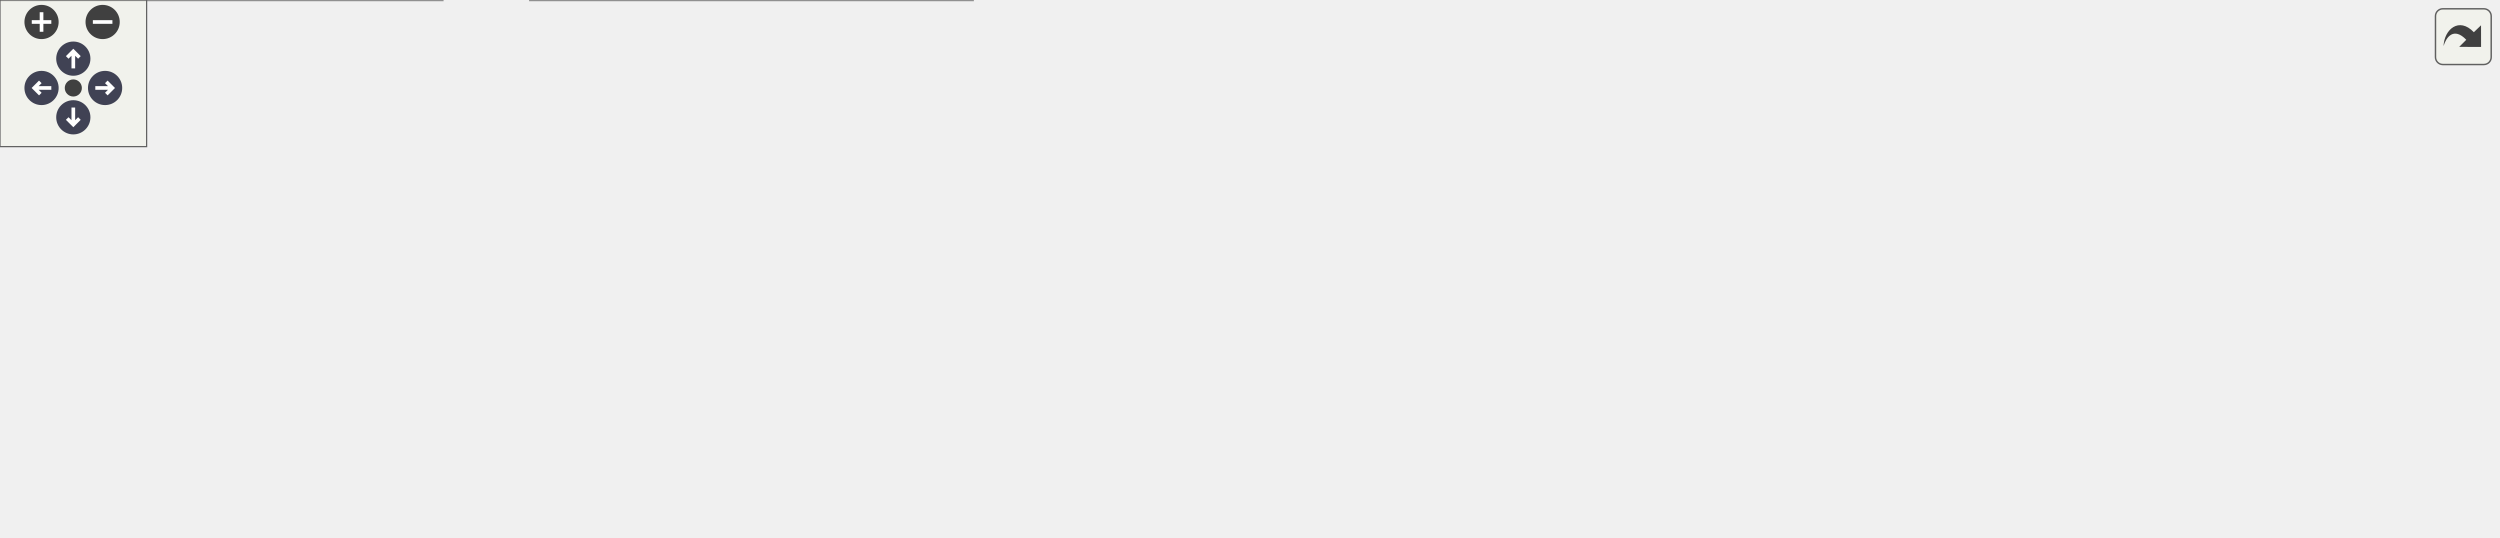
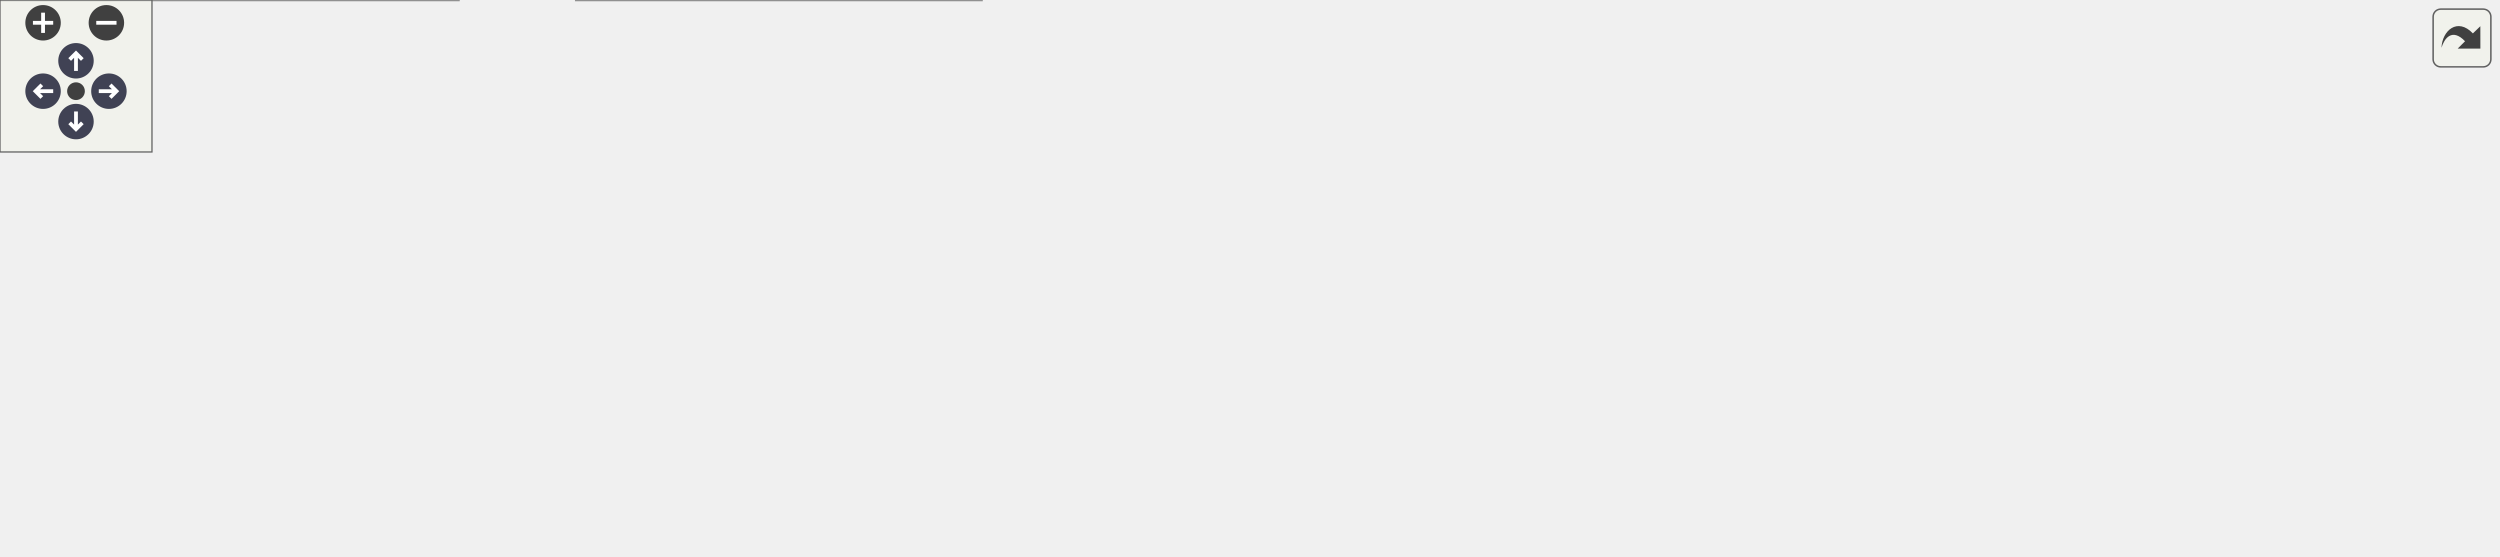
<svg xmlns="http://www.w3.org/2000/svg" xmlns:xlink="http://www.w3.org/1999/xlink" id="main" version="1.1" xml:space="preserve">
  <style type="text/css">
.node, .edge {opacity: 0.7;}
.node.selected, .edge.selected {opacity: 1;}
.edge:hover path { stroke: red; }
.edge:hover polygon { stroke: red; fill: red; }
</style>
  <defs>
    <circle id="rim" cx="0" cy="0" r="7" />
    <circle id="rim2" cx="0" cy="0" r="3.5" />
    <g id="zoomPlus">
      <use xlink:href="#rim" fill="#404040">
        <set attributeName="fill" to="#808080" begin="zoomplus.mouseover" end="zoomplus.mouseout" />
      </use>
      <path d="M-4,0h8M0,-4v8" fill="none" stroke="white" stroke-width="1.5" pointer-events="none" />
    </g>
    <g id="zoomMin">
      <use xlink:href="#rim" fill="#404040">
        <set attributeName="fill" to="#808080" begin="zoomminus.mouseover" end="zoomminus.mouseout" />
      </use>
      <path d="M-4,0h8" fill="none" stroke="white" stroke-width="1.5" pointer-events="none" />
    </g>
    <g id="arrowUp" transform="translate(30 24)">
      <use xlink:href="#rim" />
      <path pointer-events="none" fill="none" stroke="white" stroke-width="1.5" d="M0,-3.0v7 M-2.5,-0.5L0,-3.0L2.5,-0.5" />
    </g>
    <g id="arrowRight" transform="rotate(90) translate(36 -43)">
      <use xlink:href="#rim" />
      <path pointer-events="none" fill="none" stroke="white" stroke-width="1.5" d="M0,-3.0v7 M-2.5,-0.5L0,-3.0L2.5,-0.5" />
    </g>
    <g id="arrowDown" transform="rotate(180) translate(-30 -48)">
      <use xlink:href="#rim" />
      <path pointer-events="none" fill="none" stroke="white" stroke-width="1.5" d="M0,-3.0v7 M-2.5,-0.5L0,-3.0L2.5,-0.5" />
    </g>
    <g id="arrowLeft" transform="rotate(270) translate(-36 17)">
      <use xlink:href="#rim" />
      <path pointer-events="none" fill="none" stroke="white" stroke-width="1.5" d="M0,-3.0v7 M-2.5,-0.5L0,-3.0L2.5,-0.5" />
    </g>
    <g id="resetDef">
      <use xlink:href="#rim2" fill="#404040">
        <set attributeName="fill" to="#808080" begin="reset.mouseover" end="reset.mouseout" />
      </use>
    </g>
  </defs>
  <svg id="graph" class="graph">
    <g id="viewport">
      <g id="Node000001" class="node">
        <g id="a_Node000001">
          <a xlink:title=" ">
-             <polygon fill="#999999" stroke="#666666" points="1022,-121.5 862,-121.5 862,-91.5 1022,-91.5 1022,-121.5" />
-             <text text-anchor="start" x="870" y="-109.5" font-family="Helvetica,sans-Serif" font-size="10.00">wmtk::multimesh::MultiMesh</text>
-             <text text-anchor="middle" x="942" y="-98.5" font-family="Helvetica,sans-Serif" font-size="10.00">Manager::mapped_darts</text>
+             <polygon fill="#999999" stroke="#666666" points="986,-64.5 826,-64.5 826,-34.5 986,-34.5 986,-64.5" />
+             <text text-anchor="start" x="834" y="-52.5" font-family="Helvetica,sans-Serif" font-size="10.00">wmtk::multimesh::MultiMesh</text>
+             <text text-anchor="middle" x="906" y="-41.5" font-family="Helvetica,sans-Serif" font-size="10.00">Manager::mapped_darts</text>
          </a>
        </g>
      </g>
      <g id="Node000002" class="node">
        <g id="a_Node000002">
          <a xlink:href="classwmtk_1_1multimesh_1_1_multi_mesh_manager.html#a96f18860efc9874463d5c73d6485ef89" target="_top" xlink:title=" ">
-             <polygon fill="white" stroke="#666666" points="826,-121.5 666,-121.5 666,-91.5 826,-91.5 826,-121.5" />
-             <text text-anchor="start" x="674" y="-109.5" font-family="Helvetica,sans-Serif" font-size="10.00">wmtk::multimesh::MultiMesh</text>
-             <text text-anchor="middle" x="746" y="-98.5" font-family="Helvetica,sans-Serif" font-size="10.00">Manager::mapped_tuples</text>
+             <polygon fill="white" stroke="#666666" points="790,-64.5 630,-64.5 630,-34.5 790,-34.5 790,-64.5" />
+             <text text-anchor="start" x="638" y="-52.5" font-family="Helvetica,sans-Serif" font-size="10.00">wmtk::multimesh::MultiMesh</text>
+             <text text-anchor="middle" x="710" y="-41.5" font-family="Helvetica,sans-Serif" font-size="10.00">Manager::mapped_tuples</text>
          </a>
        </g>
      </g>
      <g id="edge1_Node000001_Node000002" class="edge">
        <g id="a_edge1_Node000001_Node000002">
          <a xlink:title=" ">
-             <path fill="none" stroke="#63b8ff" d="M851.56,-106.5C843.12,-106.5 834.59,-106.5 826.25,-106.5" />
-             <polygon fill="#63b8ff" stroke="#63b8ff" points="851.81,-110 861.81,-106.5 851.81,-103 851.81,-110" />
+             <path fill="none" stroke="#63b8ff" d="M815.56,-49.5C807.12,-49.5 798.59,-49.5 790.25,-49.5" />
+             <polygon fill="#63b8ff" stroke="#63b8ff" points="815.81,-53 825.81,-49.5 815.81,-46 815.81,-53" />
          </a>
        </g>
      </g>
      <g id="Node000003" class="node">
        <g id="a_Node000003">
-           <a xlink:href="classwmtk_1_1multimesh_1_1_multi_mesh_manager.html#a976fa18136619f216426b4fdbeabac38" target="_top" xlink:title=" ">
-             <polygon fill="white" stroke="#666666" points="630,-150.5 434,-150.5 434,-120.5 630,-120.5 630,-150.5" />
-             <text text-anchor="start" x="442" y="-138.5" font-family="Helvetica,sans-Serif" font-size="10.00">wmtk::multimesh::MultiMesh</text>
-             <text text-anchor="middle" x="532" y="-127.5" font-family="Helvetica,sans-Serif" font-size="10.00">Manager::update_map_tuple_hashes</text>
+           <a xlink:href="classwmtk_1_1multimesh_1_1_multi_mesh_manager.html#af9c47d7844feea21e37c259942446d08" target="_top" xlink:title=" ">
+             <polygon fill="white" stroke="#666666" points="594,-70 434,-70 434,-29 594,-29 594,-70" />
+             <text text-anchor="start" x="442" y="-58" font-family="Helvetica,sans-Serif" font-size="10.00">wmtk::multimesh::MultiMesh</text>
+             <text text-anchor="start" x="442" y="-47" font-family="Helvetica,sans-Serif" font-size="10.00">Manager::update_maps_from</text>
+             <text text-anchor="middle" x="514" y="-36" font-family="Helvetica,sans-Serif" font-size="10.00">_edge_operation</text>
          </a>
        </g>
      </g>
      <g id="edge2_Node000002_Node000003" class="edge">
        <g id="a_edge2_Node000002_Node000003">
          <a xlink:title=" ">
-             <path fill="none" stroke="#63b8ff" d="M655.84,-118.7C647.32,-119.86 638.65,-121.05 630.06,-122.22" />
-             <polygon fill="#63b8ff" stroke="#63b8ff" points="656.32,-122.16 665.76,-117.34 655.38,-115.23 656.32,-122.16" />
+             <path fill="none" stroke="#63b8ff" d="M619.56,-49.5C611.12,-49.5 602.59,-49.5 594.25,-49.5" />
+             <polygon fill="#63b8ff" stroke="#63b8ff" points="619.81,-53 629.81,-49.5 619.81,-46 619.81,-53" />
+           </a>
+         </g>
+       </g>
+       <g id="Node000004" class="node">
+         <g id="a_Node000004">
+           <a xlink:href="classwmtk_1_1operations_1_1utils_1_1_update_edge_operation_multi_mesh_map_functor.html#ad42e3f4eb0ddcf269c022a2a93b2b28f" target="_top" xlink:title=" ">
+             <polygon fill="white" stroke="#666666" points="398,-100 217,-100 217,-59 398,-59 398,-100" />
+             <text text-anchor="start" x="225" y="-88" font-family="Helvetica,sans-Serif" font-size="10.00">wmtk::operations::utils</text>
+             <text text-anchor="start" x="225" y="-77" font-family="Helvetica,sans-Serif" font-size="10.00">::UpdateEdgeOperationMultiMesh</text>
+             <text text-anchor="middle" x="307.5" y="-66" font-family="Helvetica,sans-Serif" font-size="10.00">MapFunctor::update_all_maps</text>
+           </a>
+         </g>
+       </g>
+       <g id="edge3_Node000003_Node000004" class="edge">
+         <g id="a_edge3_Node000003_Node000004">
+           <a xlink:title=" ">
+             <path fill="none" stroke="#63b8ff" d="M423.99,-62.56C415.45,-63.81 406.79,-65.08 398.24,-66.33" />
+             <polygon fill="#63b8ff" stroke="#63b8ff" points="424.55,-66.01 433.93,-61.1 423.53,-59.09 424.55,-66.01" />
          </a>
        </g>
      </g>
      <g id="Node000008" class="node">
        <g id="a_Node000008">
-           <a xlink:href="classwmtk_1_1multimesh_1_1_multi_mesh_manager.html#af9c47d7844feea21e37c259942446d08" target="_top" xlink:title=" ">
-             <polygon fill="white" stroke="#666666" points="612,-100 452,-100 452,-59 612,-59 612,-100" />
-             <text text-anchor="start" x="460" y="-88" font-family="Helvetica,sans-Serif" font-size="10.00">wmtk::multimesh::MultiMesh</text>
-             <text text-anchor="start" x="460" y="-77" font-family="Helvetica,sans-Serif" font-size="10.00">Manager::update_maps_from</text>
-             <text text-anchor="middle" x="532" y="-66" font-family="Helvetica,sans-Serif" font-size="10.00">_edge_operation</text>
-           </a>
-         </g>
-       </g>
-       <g id="edge7_Node000002_Node000008" class="edge">
-         <g id="a_edge7_Node000002_Node000008">
-           <a xlink:title=" ">
-             <path fill="none" stroke="#63b8ff" d="M655.8,-95.14C641.31,-93.29 626.38,-91.39 612.15,-89.58" />
-             <polygon fill="#63b8ff" stroke="#63b8ff" points="655.4,-98.62 665.76,-96.41 656.28,-91.67 655.4,-98.62" />
-           </a>
-         </g>
-       </g>
-       <g id="Node000004" class="node">
-         <g id="a_Node000004">
-           <a xlink:href="classwmtk_1_1operations_1_1utils_1_1_update_edge_operation_multi_mesh_map_functor.html#a0e68925616ea65b5fedbf614333658e5" target="_top" xlink:title=" ">
-             <polygon fill="white" stroke="#666666" points="398,-159 217,-159 217,-118 398,-118 398,-159" />
-             <text text-anchor="start" x="225" y="-147" font-family="Helvetica,sans-Serif" font-size="10.00">wmtk::operations::utils</text>
-             <text text-anchor="start" x="225" y="-136" font-family="Helvetica,sans-Serif" font-size="10.00">::UpdateEdgeOperationMultiMesh</text>
-             <text text-anchor="middle" x="307.5" y="-125" font-family="Helvetica,sans-Serif" font-size="10.00">MapFunctor::update_all_hashes</text>
-           </a>
-         </g>
-       </g>
-       <g id="edge3_Node000003_Node000004" class="edge">
-         <g id="a_edge3_Node000003_Node000004">
-           <a xlink:title=" ">
-             <path fill="none" stroke="#63b8ff" d="M423.73,-136.95C415.18,-137.06 406.61,-137.18 398.2,-137.29" />
-             <polygon fill="#63b8ff" stroke="#63b8ff" points="423.78,-140.45 433.73,-136.81 423.69,-133.45 423.78,-140.45" />
+           <a xlink:href="classwmtk_1_1multimesh_1_1_multi_mesh_manager.html#a6f0d633e82ccf4f1aad6f7193fd67fd2" target="_top" xlink:title=" ">
+             <polygon fill="white" stroke="#666666" points="387.5,-41 227.5,-41 227.5,0 387.5,0 387.5,-41" />
+             <text text-anchor="start" x="235.5" y="-29" font-family="Helvetica,sans-Serif" font-size="10.00">wmtk::multimesh::MultiMesh</text>
+             <text text-anchor="start" x="235.5" y="-18" font-family="Helvetica,sans-Serif" font-size="10.00">Manager::update_maps_from</text>
+             <text text-anchor="middle" x="307.5" y="-7" font-family="Helvetica,sans-Serif" font-size="10.00">_edge_operation</text>
+           </a>
+         </g>
+       </g>
+       <g id="edge7_Node000003_Node000008" class="edge">
+         <g id="a_edge7_Node000003_Node000008">
+           <a xlink:title=" ">
+             <path fill="none" stroke="#63b8ff" d="M423.89,-36.86C411.84,-35.15 399.55,-33.41 387.69,-31.73" />
+             <polygon fill="#63b8ff" stroke="#63b8ff" points="423.54,-40.35 433.93,-38.29 424.53,-33.42 423.54,-40.35" />
          </a>
        </g>
      </g>
      <g id="Node000005" class="node">
        <g id="a_Node000005">
          <a xlink:href="classwmtk_1_1operations_1_1utils_1_1_update_edge_operation_multi_mesh_map_functor.html#a34a9d1b901b746f227331b404606ac14" target="_top" xlink:title=" ">
            <polygon fill="white" stroke="#666666" points="181,-159 0,-159 0,-118 181,-118 181,-159" />
            <text text-anchor="start" x="8" y="-147" font-family="Helvetica,sans-Serif" font-size="10.00">wmtk::operations::utils</text>
            <text text-anchor="start" x="8" y="-136" font-family="Helvetica,sans-Serif" font-size="10.00">::UpdateEdgeOperationMultiMesh</text>
            <text text-anchor="middle" x="90.5" y="-125" font-family="Helvetica,sans-Serif" font-size="10.00">MapFunctor::operator()</text>
          </a>
        </g>
      </g>
      <g id="edge4_Node000004_Node000005" class="edge">
        <g id="a_edge4_Node000004_Node000005">
          <a xlink:title=" ">
-             <path fill="none" stroke="#63b8ff" d="M206.63,-138.5C198.19,-138.5 189.68,-138.5 181.32,-138.5" />
-             <polygon fill="#63b8ff" stroke="#63b8ff" points="206.88,-142 216.88,-138.5 206.88,-135 206.88,-142" />
+             <path fill="none" stroke="#63b8ff" d="M221.85,-102.73C203.57,-107.75 184.37,-113.01 166.49,-117.92" />
+             <polygon fill="#63b8ff" stroke="#63b8ff" points="222.89,-106.07 231.61,-100.05 221.04,-99.32 222.89,-106.07" />
          </a>
        </g>
      </g>
      <g id="Node000006" class="node">
        <g id="a_Node000006">
          <a xlink:href="classwmtk_1_1operations_1_1utils_1_1_update_edge_operation_multi_mesh_map_functor.html#a6f3a220b85044a73d43a4c124d099bbc" target="_top" xlink:title=" ">
            <polygon fill="white" stroke="#666666" points="181,-100 0,-100 0,-59 181,-59 181,-100" />
            <text text-anchor="start" x="8" y="-88" font-family="Helvetica,sans-Serif" font-size="10.00">wmtk::operations::utils</text>
            <text text-anchor="start" x="8" y="-77" font-family="Helvetica,sans-Serif" font-size="10.00">::UpdateEdgeOperationMultiMesh</text>
            <text text-anchor="middle" x="90.5" y="-66" font-family="Helvetica,sans-Serif" font-size="10.00">MapFunctor::operator()</text>
          </a>
        </g>
      </g>
      <g id="edge5_Node000004_Node000006" class="edge">
        <g id="a_edge5_Node000004_Node000006">
          <a xlink:title=" ">
-             <path fill="none" stroke="#63b8ff" d="M221.85,-115.27C203.57,-110.25 184.37,-104.99 166.49,-100.08" />
-             <polygon fill="#63b8ff" stroke="#63b8ff" points="221.04,-118.68 231.61,-117.95 222.89,-111.93 221.04,-118.68" />
+             <path fill="none" stroke="#63b8ff" d="M206.63,-79.5C198.19,-79.5 189.68,-79.5 181.32,-79.5" />
+             <polygon fill="#63b8ff" stroke="#63b8ff" points="206.88,-83 216.88,-79.5 206.88,-76 206.88,-83" />
          </a>
        </g>
      </g>
      <g id="Node000007" class="node">
        <g id="a_Node000007">
          <a xlink:href="classwmtk_1_1operations_1_1utils_1_1_update_edge_operation_multi_mesh_map_functor.html#a57611fefa85bea3d1858ca385b0f350a" target="_top" xlink:title=" ">
            <polygon fill="white" stroke="#666666" points="181,-41 0,-41 0,0 181,0 181,-41" />
            <text text-anchor="start" x="8" y="-29" font-family="Helvetica,sans-Serif" font-size="10.00">wmtk::operations::utils</text>
            <text text-anchor="start" x="8" y="-18" font-family="Helvetica,sans-Serif" font-size="10.00">::UpdateEdgeOperationMultiMesh</text>
            <text text-anchor="middle" x="90.5" y="-7" font-family="Helvetica,sans-Serif" font-size="10.00">MapFunctor::operator()</text>
          </a>
        </g>
      </g>
      <g id="edge6_Node000004_Node000007" class="edge">
        <g id="a_edge6_Node000004_Node000007">
          <a xlink:title=" ">
-             <path fill="none" stroke="#63b8ff" d="M222.51,-112.54C220.61,-111.26 218.77,-109.91 217,-108.5 192.98,-89.35 205.11,-68.53 181,-49.5 177.03,-46.36 172.7,-43.56 168.17,-41.06" />
-             <polygon fill="#63b8ff" stroke="#63b8ff" points="220.78,-115.59 231.14,-117.78 224.41,-109.6 220.78,-115.59" />
-           </a>
-         </g>
-       </g>
-       <g id="Node000009" class="node">
-         <g id="a_Node000009">
-           <a xlink:href="classwmtk_1_1operations_1_1utils_1_1_update_edge_operation_multi_mesh_map_functor.html#ad42e3f4eb0ddcf269c022a2a93b2b28f" target="_top" xlink:title=" ">
-             <polygon fill="white" stroke="#666666" points="398,-41 217,-41 217,0 398,0 398,-41" />
-             <text text-anchor="start" x="225" y="-29" font-family="Helvetica,sans-Serif" font-size="10.00">wmtk::operations::utils</text>
-             <text text-anchor="start" x="225" y="-18" font-family="Helvetica,sans-Serif" font-size="10.00">::UpdateEdgeOperationMultiMesh</text>
-             <text text-anchor="middle" x="307.5" y="-7" font-family="Helvetica,sans-Serif" font-size="10.00">MapFunctor::update_all_maps</text>
-           </a>
-         </g>
-       </g>
-       <g id="edge8_Node000008_Node000009" class="edge">
-         <g id="a_edge8_Node000008_Node000009">
-           <a xlink:title=" ">
-             <path fill="none" stroke="#63b8ff" d="M443.66,-56.34C424.67,-51.3 404.69,-46.01 386.11,-41.08" />
-             <polygon fill="#63b8ff" stroke="#63b8ff" points="442.93,-59.77 453.49,-58.95 444.72,-53 442.93,-59.77" />
-           </a>
-         </g>
-       </g>
-       <g id="Node000010" class="node">
-         <g id="a_Node000010">
-           <a xlink:href="classwmtk_1_1multimesh_1_1_multi_mesh_manager.html#a6f0d633e82ccf4f1aad6f7193fd67fd2" target="_top" xlink:title=" ">
-             <polygon fill="white" stroke="#666666" points="387.5,-100 227.5,-100 227.5,-59 387.5,-59 387.5,-100" />
-             <text text-anchor="start" x="235.5" y="-88" font-family="Helvetica,sans-Serif" font-size="10.00">wmtk::multimesh::MultiMesh</text>
-             <text text-anchor="start" x="235.5" y="-77" font-family="Helvetica,sans-Serif" font-size="10.00">Manager::update_maps_from</text>
-             <text text-anchor="middle" x="307.5" y="-66" font-family="Helvetica,sans-Serif" font-size="10.00">_edge_operation</text>
-           </a>
-         </g>
-       </g>
-       <g id="edge12_Node000008_Node000010" class="edge">
-         <g id="a_edge12_Node000008_Node000010">
-           <a xlink:title=" ">
-             <path fill="none" stroke="#63b8ff" d="M441.54,-79.5C423.73,-79.5 405.13,-79.5 387.69,-79.5" />
-             <polygon fill="#63b8ff" stroke="#63b8ff" points="441.93,-83 451.93,-79.5 441.93,-76 441.93,-83" />
-           </a>
-         </g>
-       </g>
-       <g id="edge9_Node000009_Node000005" class="edge">
-         <g id="a_edge9_Node000009_Node000005">
-           <a xlink:title=" ">
-             <path fill="none" stroke="#63b8ff" d="M221.22,-46.38C219.77,-47.38 218.37,-48.42 217,-49.5 192.89,-68.53 205.02,-89.35 181,-108.5 176.64,-111.97 171.87,-115.05 166.86,-117.78" />
-             <polygon fill="#63b8ff" stroke="#63b8ff" points="223.16,-49.29 229.83,-41.06 219.48,-43.34 223.16,-49.29" />
-           </a>
-         </g>
-       </g>
-       <g id="edge10_Node000009_Node000006" class="edge">
-         <g id="a_edge10_Node000009_Node000006">
-           <a xlink:title=" ">
-             <path fill="none" stroke="#63b8ff" d="M221.85,-43.73C203.57,-48.75 184.37,-54.01 166.49,-58.92" />
-             <polygon fill="#63b8ff" stroke="#63b8ff" points="222.89,-47.07 231.61,-41.05 221.04,-40.32 222.89,-47.07" />
-           </a>
-         </g>
-       </g>
-       <g id="edge11_Node000009_Node000007" class="edge">
-         <g id="a_edge11_Node000009_Node000007">
-           <a xlink:title=" ">
-             <path fill="none" stroke="#63b8ff" d="M206.63,-20.5C198.19,-20.5 189.68,-20.5 181.32,-20.5" />
-             <polygon fill="#63b8ff" stroke="#63b8ff" points="206.88,-24 216.88,-20.5 206.88,-17 206.88,-24" />
+             <path fill="none" stroke="#63b8ff" d="M221.85,-56.27C203.57,-51.25 184.37,-45.99 166.49,-41.08" />
+             <polygon fill="#63b8ff" stroke="#63b8ff" points="221.04,-59.68 231.61,-58.95 222.89,-52.93 221.04,-59.68" />
          </a>
        </g>
      </g>
    </g>
  </svg>
  <g id="navigator" transform="translate(0 0)" fill="#404254">
    <rect fill="#f2f5e9" fill-opacity="0.5" stroke="#606060" stroke-width=".5" x="0" y="0" width="60" height="60" />
    <use id="zoomplus" xlink:href="#zoomPlus" x="17" y="9" />
    <use id="zoomminus" xlink:href="#zoomMin" x="42" y="9" />
    <use id="reset" xlink:href="#resetDef" x="30" y="36" />
    <use id="arrowup" xlink:href="#arrowUp" x="0" y="0" />
    <use id="arrowright" xlink:href="#arrowRight" x="0" y="0" />
    <use id="arrowdown" xlink:href="#arrowDown" x="0" y="0" />
    <use id="arrowleft" xlink:href="#arrowLeft" x="0" y="0" />
  </g>
  <svg viewBox="0 0 15 15" width="100%" height="30px" preserveAspectRatio="xMaxYMin meet">
    <g id="arrow_out" transform="scale(0.3 0.3)">
      <a xlink:href="classwmtk_1_1multimesh_1_1_multi_mesh_manager_a4af36827e5ee7bb5832a8d248b85bc2c_icgraph_org.svg" target="_base">
        <rect id="button" ry="5" rx="5" y="6" x="6" height="38" width="38" fill="#f2f5e9" fill-opacity="0.5" stroke="#606060" stroke-width="1.0" />
        <path id="arrow" d="M 11.5,31.437 C 11.94,20.098 22.043,11.323 32.159,21.979 L 37.069,17.246 C 37.069,17.246 37.088,32 37.088,32 L 22.16,31.978 C 22.16,31.978 26.998,27.14 26.998,27.14 C 18.529,18.264 13.292,25.23 11.5,31.437 z" style="fill:#404040;" />
      </a>
    </g>
  </svg>
  <style type="text/css">

[data-mouse-over-selected='false'] { opacity: 0.7; }
[data-mouse-over-selected='true']  { opacity: 1.0; }

</style>
</svg>
